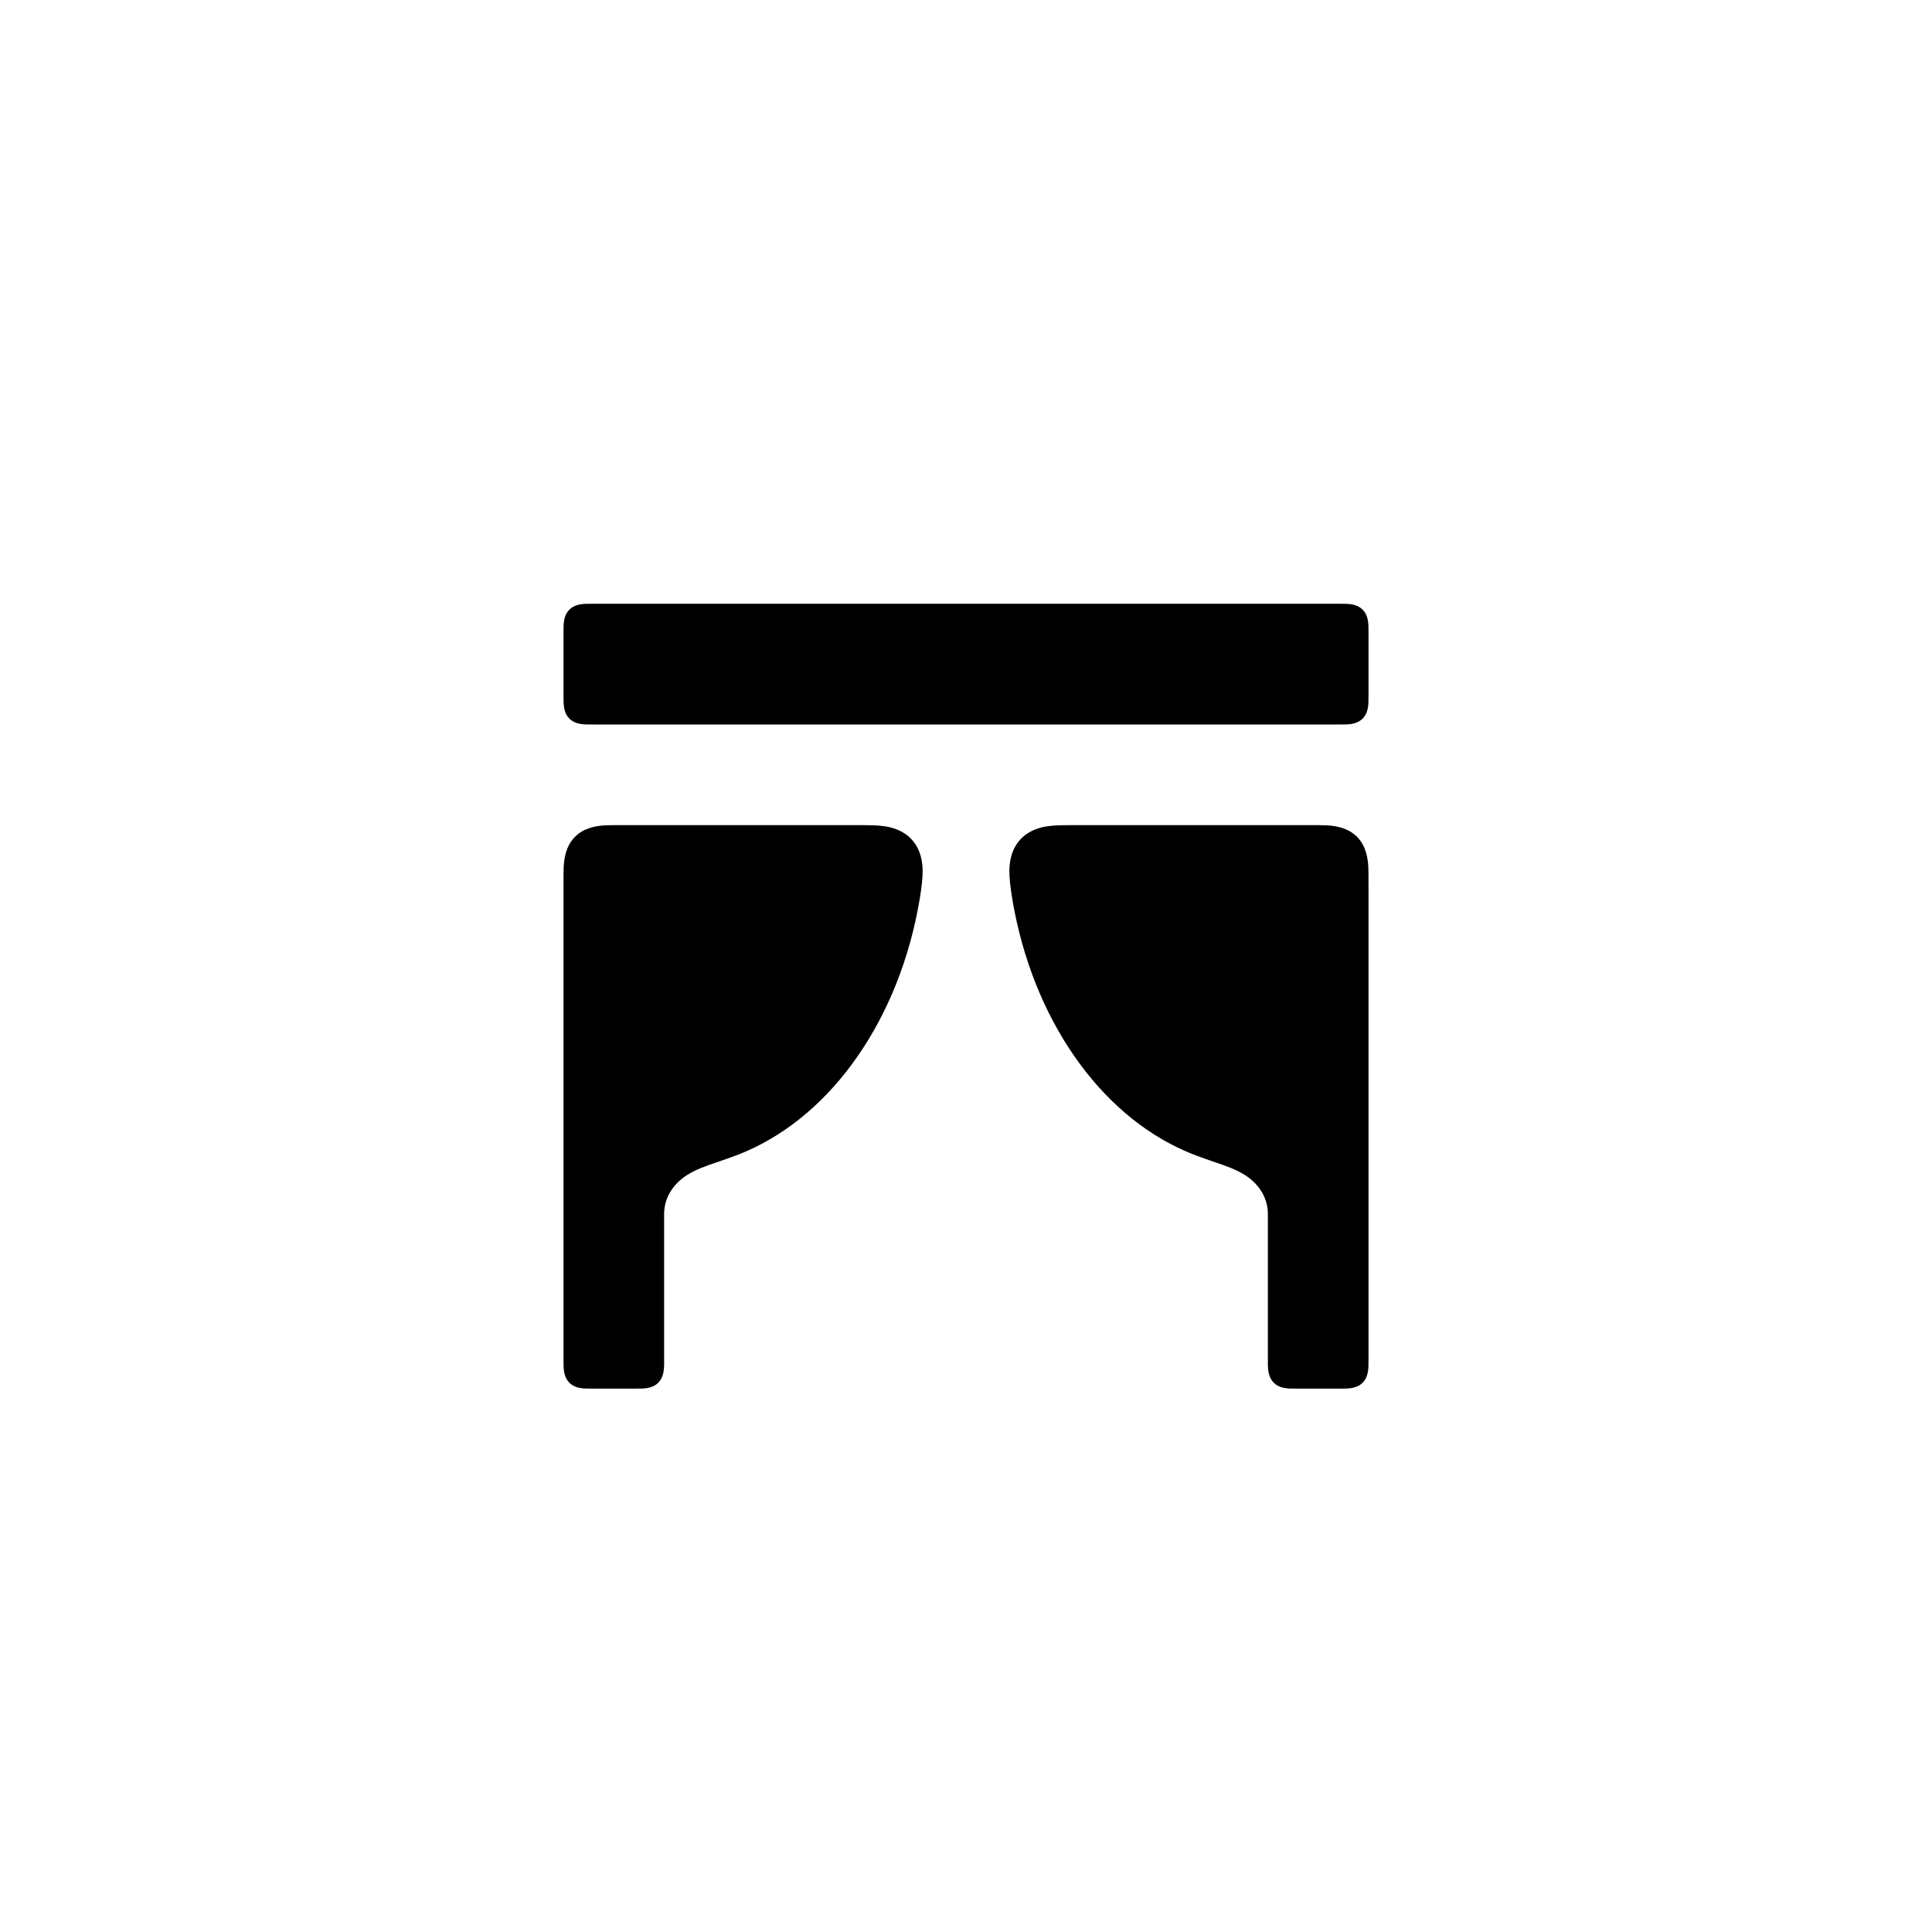
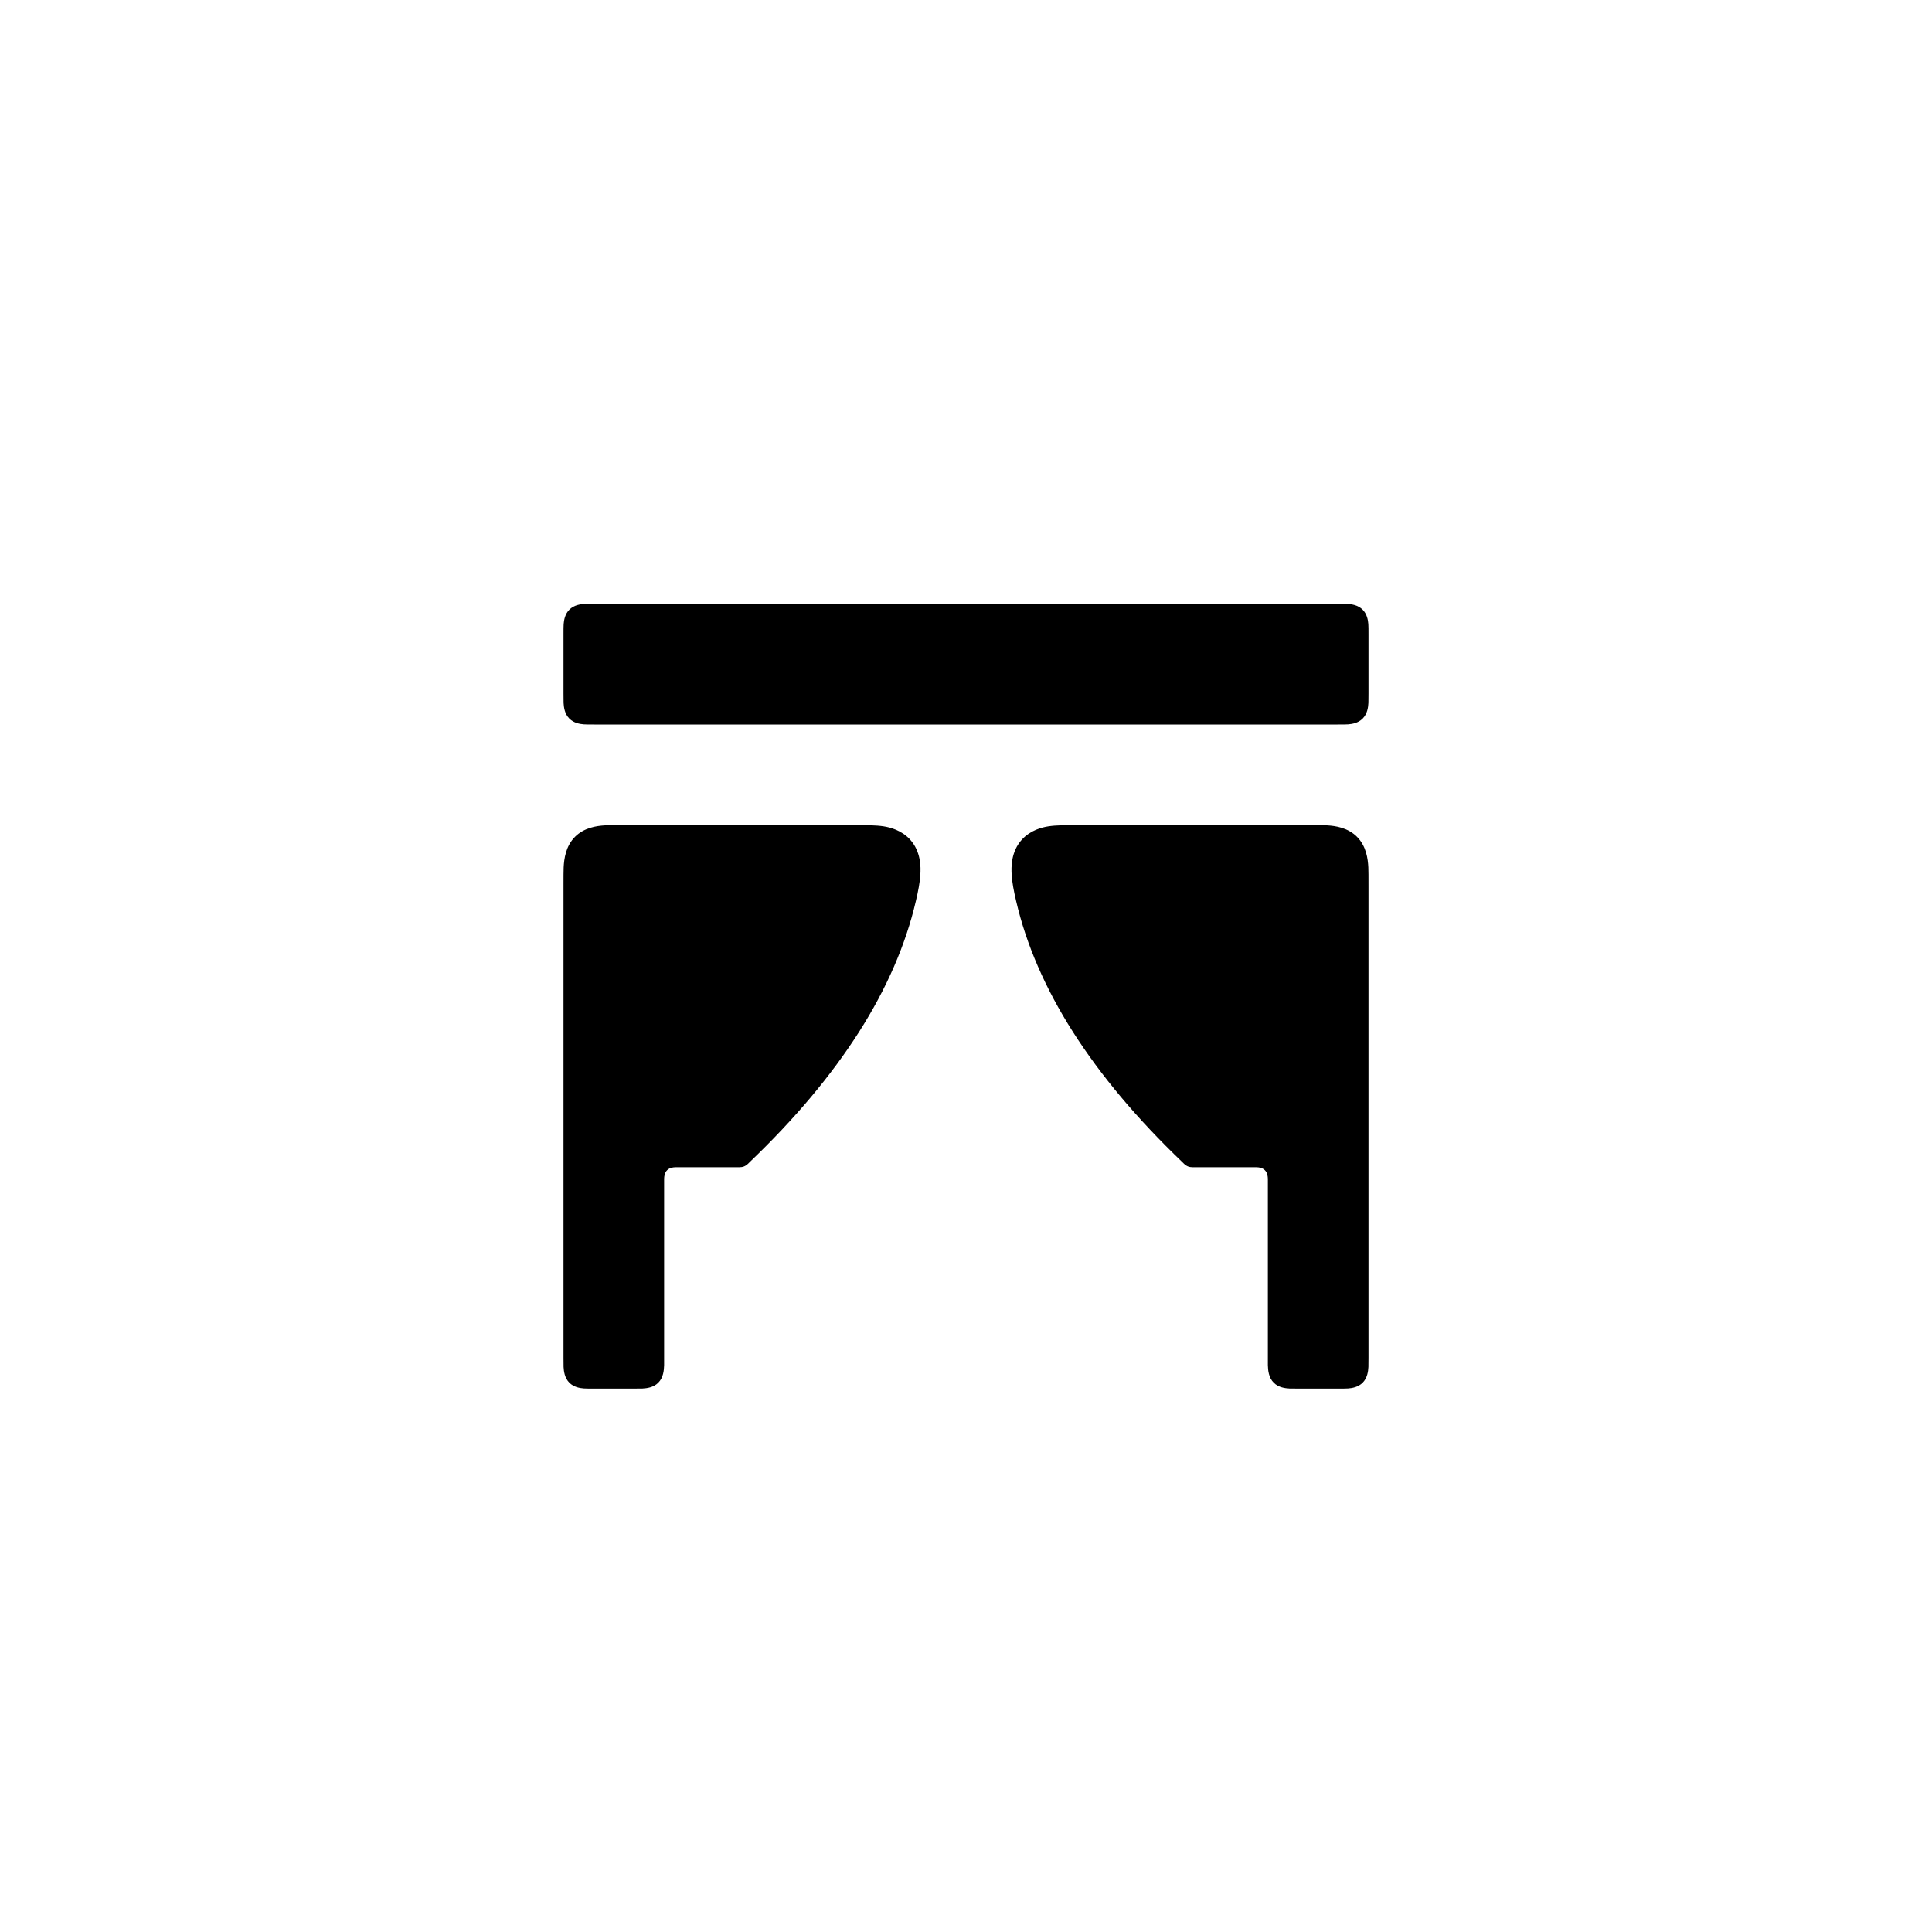
<svg xmlns="http://www.w3.org/2000/svg" viewBox="0 0 24 24" width="32" height="32">
-   <path fill-rule="evenodd" d="M7 8.616L7 7.884C7 7.819 7 7.783 7.002 7.752C7.006 7.702 7.018 7.628 7.073 7.573C7.133 7.513 7.216 7.504 7.269 7.501C7.295 7.5 7.329 7.5 7.384 7.5L16.616 7.5C16.671 7.5 16.705 7.5 16.731 7.501C16.784 7.504 16.867 7.513 16.927 7.573C16.982 7.628 16.994 7.702 16.998 7.752C17 7.783 17 7.819 17 7.884L17 8.616L17 8.616C17 8.671 17 8.705 16.999 8.731C16.996 8.784 16.987 8.867 16.927 8.927C16.872 8.982 16.798 8.994 16.748 8.998C16.717 9 16.681 9 16.616 9L7.384 9C7.319 9 7.283 9 7.252 8.998C7.202 8.994 7.128 8.982 7.073 8.927C7.013 8.867 7.004 8.784 7.001 8.731C7 8.705 7 8.671 7 8.616L7 8.616ZM11.424 11.174C11.175 12.65 10.345 13.838 9.265 14.304C8.93 14.449 8.655 14.487 8.457 14.654C8.336 14.756 8.264 14.89 8.252 15.033C8.25 15.054 8.25 15.073 8.25 15.097C8.25 15.101 8.25 15.105 8.25 15.114L8.25 16.866C8.25 16.914 8.25 16.939 8.25 16.958C8.248 17.02 8.242 17.112 8.177 17.177C8.117 17.237 8.034 17.246 7.981 17.249C7.955 17.25 7.921 17.25 7.866 17.25L7.384 17.25C7.319 17.25 7.283 17.25 7.252 17.248C7.202 17.244 7.128 17.232 7.073 17.177C7.013 17.117 7.004 17.034 7.001 16.981C7 16.955 7 16.921 7 16.866L7 11.003C7 10.889 7 10.826 7.002 10.775C7.007 10.671 7.027 10.51 7.144 10.394C7.256 10.282 7.408 10.259 7.514 10.253C7.567 10.25 7.632 10.25 7.753 10.25L10.608 10.25C10.786 10.25 10.89 10.25 10.981 10.263C11.076 10.276 11.217 10.312 11.323 10.426C11.448 10.56 11.461 10.732 11.461 10.821C11.462 10.907 11.449 11.021 11.424 11.174L11.424 11.174ZM12.576 11.174C12.551 11.021 12.538 10.907 12.539 10.821C12.539 10.732 12.552 10.56 12.677 10.426C12.783 10.312 12.924 10.276 13.019 10.263C13.11 10.25 13.214 10.25 13.392 10.25L16.247 10.25C16.368 10.25 16.433 10.25 16.486 10.253C16.592 10.259 16.744 10.282 16.856 10.394C16.973 10.51 16.993 10.671 16.998 10.775C17 10.826 17 10.889 17 11.003L17 16.866C17 16.921 17 16.955 16.999 16.981C16.996 17.034 16.987 17.117 16.927 17.177C16.872 17.232 16.798 17.244 16.748 17.248C16.717 17.25 16.681 17.25 16.616 17.25L16.134 17.25C16.079 17.25 16.045 17.25 16.019 17.249C15.966 17.246 15.883 17.237 15.823 17.177C15.758 17.112 15.752 17.02 15.75 16.958C15.75 16.939 15.75 16.914 15.75 16.866L15.75 15.114C15.75 15.105 15.75 15.101 15.75 15.097C15.75 15.073 15.75 15.054 15.748 15.033C15.736 14.89 15.664 14.756 15.543 14.654C15.345 14.487 15.07 14.449 14.735 14.304C13.655 13.838 12.825 12.65 12.576 11.174L12.576 11.174Z" />
+   <path fill-rule="evenodd" d="M7 8.616L7 7.884C7 7.819 7 7.783 7.002 7.752C7.006 7.702 7.018 7.628 7.073 7.573C7.133 7.513 7.216 7.504 7.269 7.501C7.295 7.5 7.329 7.5 7.384 7.5L16.616 7.5C16.671 7.5 16.705 7.5 16.731 7.501C16.784 7.504 16.867 7.513 16.927 7.573C16.982 7.628 16.994 7.702 16.998 7.752C17 7.783 17 7.819 17 7.884L17 8.616L17 8.616C17 8.671 17 8.705 16.999 8.731C16.996 8.784 16.987 8.867 16.927 8.927C16.872 8.982 16.798 8.994 16.748 8.998C16.717 9 16.681 9 16.616 9L7.384 9C7.319 9 7.283 9 7.252 8.998C7.202 8.994 7.128 8.982 7.073 8.927C7.013 8.867 7.004 8.784 7.001 8.731C7 8.705 7 8.671 7 8.616L7 8.616ZM11.377 11.194C11.124 12.28 10.435 13.362 9.313 14.436C9.301 14.448 9.295 14.453 9.291 14.458C9.275 14.472 9.26 14.483 9.242 14.49C9.223 14.498 9.204 14.499 9.183 14.5C9.176 14.5 9.168 14.5 9.154 14.5L8.442 14.5C8.415 14.5 8.4 14.5 8.388 14.5C8.36 14.501 8.317 14.506 8.287 14.537C8.255 14.568 8.251 14.614 8.25 14.643C8.25 14.653 8.25 14.668 8.25 14.692L8.25 16.866C8.25 16.914 8.25 16.939 8.25 16.958C8.248 17.02 8.242 17.112 8.177 17.177C8.117 17.237 8.034 17.246 7.981 17.249C7.955 17.25 7.921 17.25 7.866 17.25L7.384 17.25C7.319 17.25 7.283 17.25 7.252 17.248C7.202 17.244 7.128 17.232 7.073 17.177C7.013 17.117 7.004 17.034 7.001 16.981C7 16.955 7 16.921 7 16.866L7 11.003C7 10.889 7 10.826 7.002 10.775C7.007 10.671 7.027 10.51 7.144 10.394C7.256 10.282 7.408 10.259 7.514 10.253C7.567 10.25 7.632 10.25 7.753 10.25L10.588 10.25C10.764 10.25 10.879 10.25 10.977 10.265C11.06 10.278 11.201 10.314 11.307 10.431C11.438 10.576 11.441 10.766 11.432 10.876C11.426 10.96 11.408 11.065 11.377 11.194ZM12.568 10.876C12.559 10.766 12.562 10.576 12.693 10.431C12.799 10.314 12.94 10.278 13.023 10.265C13.121 10.25 13.236 10.25 13.412 10.25L16.247 10.25C16.368 10.25 16.433 10.25 16.486 10.253C16.592 10.259 16.744 10.282 16.856 10.394C16.973 10.51 16.993 10.671 16.998 10.775C17 10.826 17 10.889 17 11.003L17 16.866C17 16.921 17 16.955 16.999 16.981C16.996 17.034 16.987 17.117 16.927 17.177C16.872 17.232 16.798 17.244 16.748 17.248C16.717 17.25 16.681 17.25 16.616 17.25L16.134 17.25C16.079 17.25 16.045 17.25 16.019 17.249C15.966 17.246 15.883 17.237 15.823 17.177C15.758 17.112 15.752 17.02 15.75 16.958C15.75 16.939 15.75 16.914 15.75 16.866L15.75 14.692C15.75 14.668 15.75 14.653 15.75 14.643C15.749 14.614 15.745 14.568 15.713 14.537C15.683 14.506 15.64 14.501 15.612 14.5C15.6 14.5 15.585 14.5 15.558 14.5L14.846 14.5C14.832 14.5 14.824 14.5 14.817 14.5C14.796 14.499 14.777 14.498 14.758 14.49C14.74 14.483 14.725 14.472 14.709 14.458C14.705 14.453 14.699 14.448 14.687 14.436C13.565 13.362 12.876 12.28 12.623 11.194C12.592 11.065 12.574 10.96 12.568 10.876Z" />
</svg>
